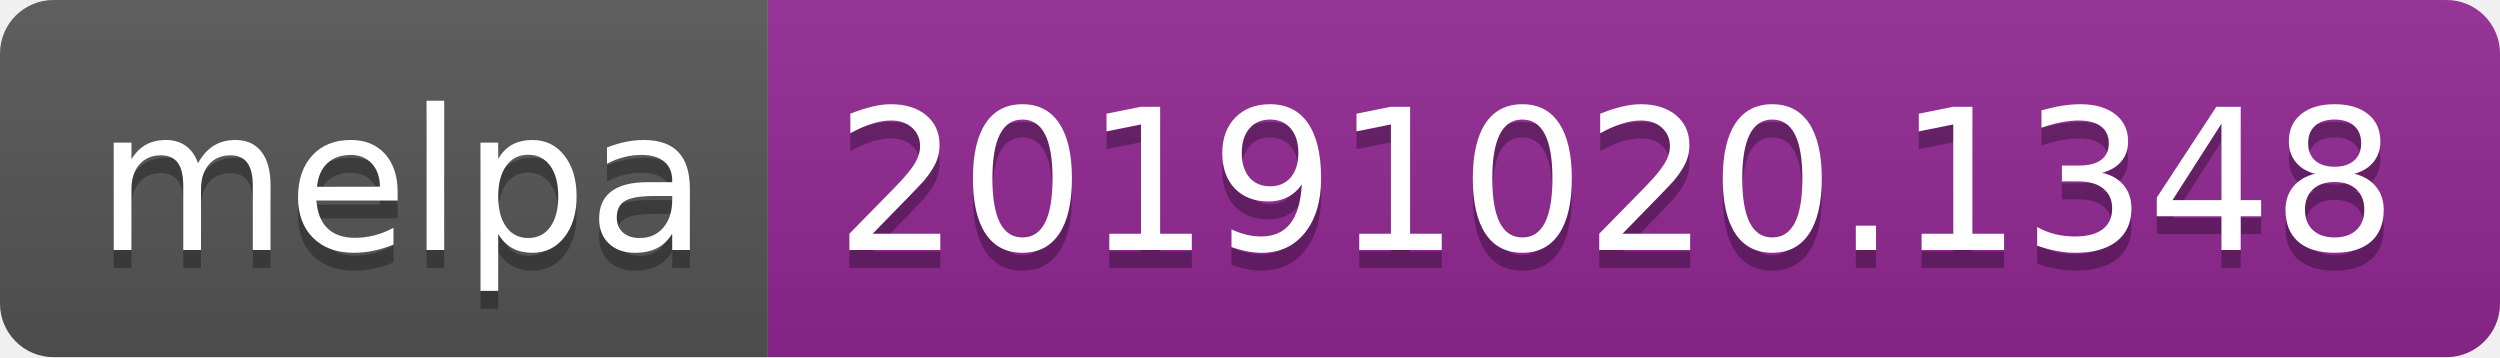
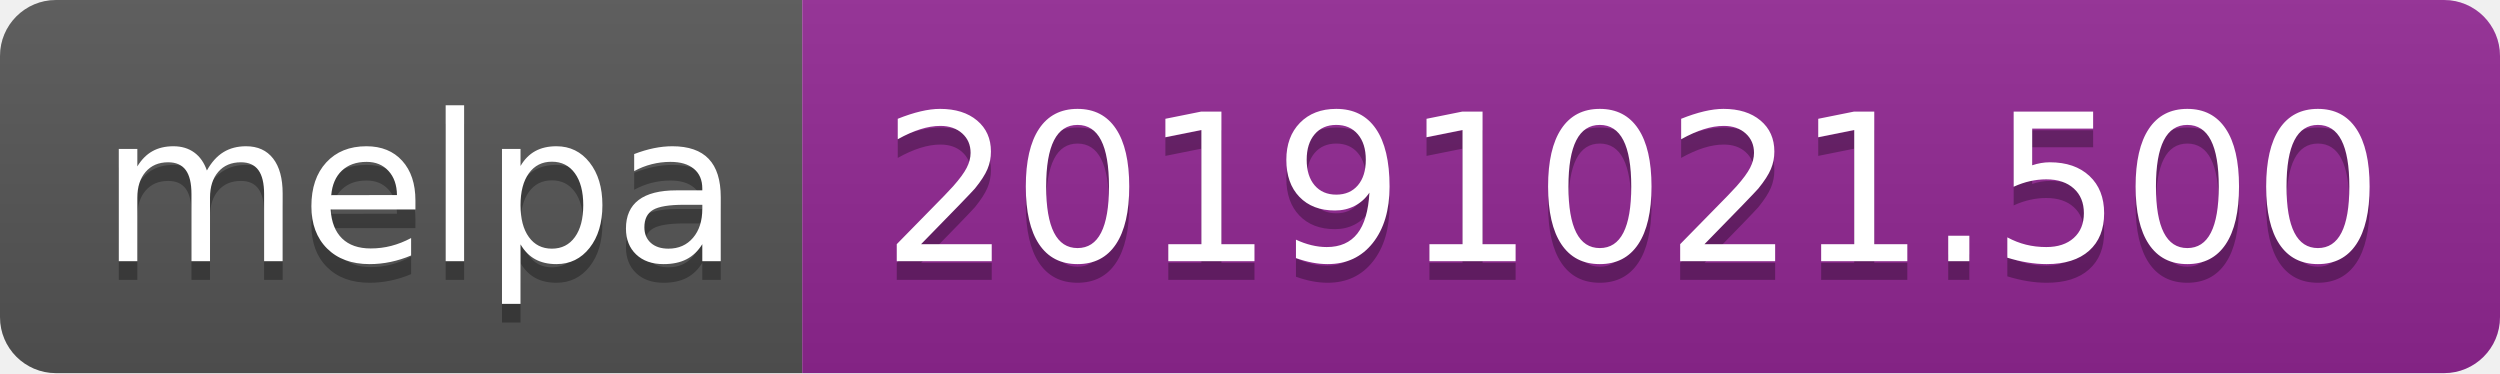
- <svg xmlns="http://www.w3.org/2000/svg" width="140" height="20">
+ <svg xmlns="http://www.w3.org/2000/svg" width="134" height="20">
  <linearGradient id="b" x2="0" y2="100%">
    <stop offset="0" stop-color="#bbb" stop-opacity=".1" />
    <stop offset="1" stop-opacity=".1" />
  </linearGradient>
  <clipPath id="a">
-     <rect width="140" height="20" rx="3" fill="#fff" />
+     <rect width="134" height="20" rx="3" fill="#fff" />
  </clipPath>
  <g clip-path="url(#a)">
    <path fill="#555" d="M0 0h43v20H0z" />
-     <path fill="#922793" d="M43 0h97v20H43z" />
-     <path fill="url(#b)" d="M0 0h140v20H0z" />
+     <path fill="#922793" d="M43 0h91v20H43z" />
+     <path fill="url(#b)" d="M0 0h134v20H0z" />
  </g>
  <g fill="#fff" text-anchor="middle" font-family="DejaVu Sans,Verdana,Geneva,sans-serif" font-size="110">
    <text x="225" y="150" fill="#010101" fill-opacity=".3" transform="scale(.1)" textLength="330">melpa</text>
    <text x="225" y="140" transform="scale(.1)" textLength="330">melpa</text>
-     <text x="905" y="150" fill="#010101" fill-opacity=".3" transform="scale(.1)" textLength="870">20191020.1348</text>
-     <text x="905" y="140" transform="scale(.1)" textLength="870">20191020.1348</text>
+     <text x="875" y="150" fill="#010101" fill-opacity=".3" transform="scale(.1)" textLength="810">20191021.500</text>
+     <text x="875" y="140" transform="scale(.1)" textLength="810">20191021.500</text>
  </g>
</svg>
